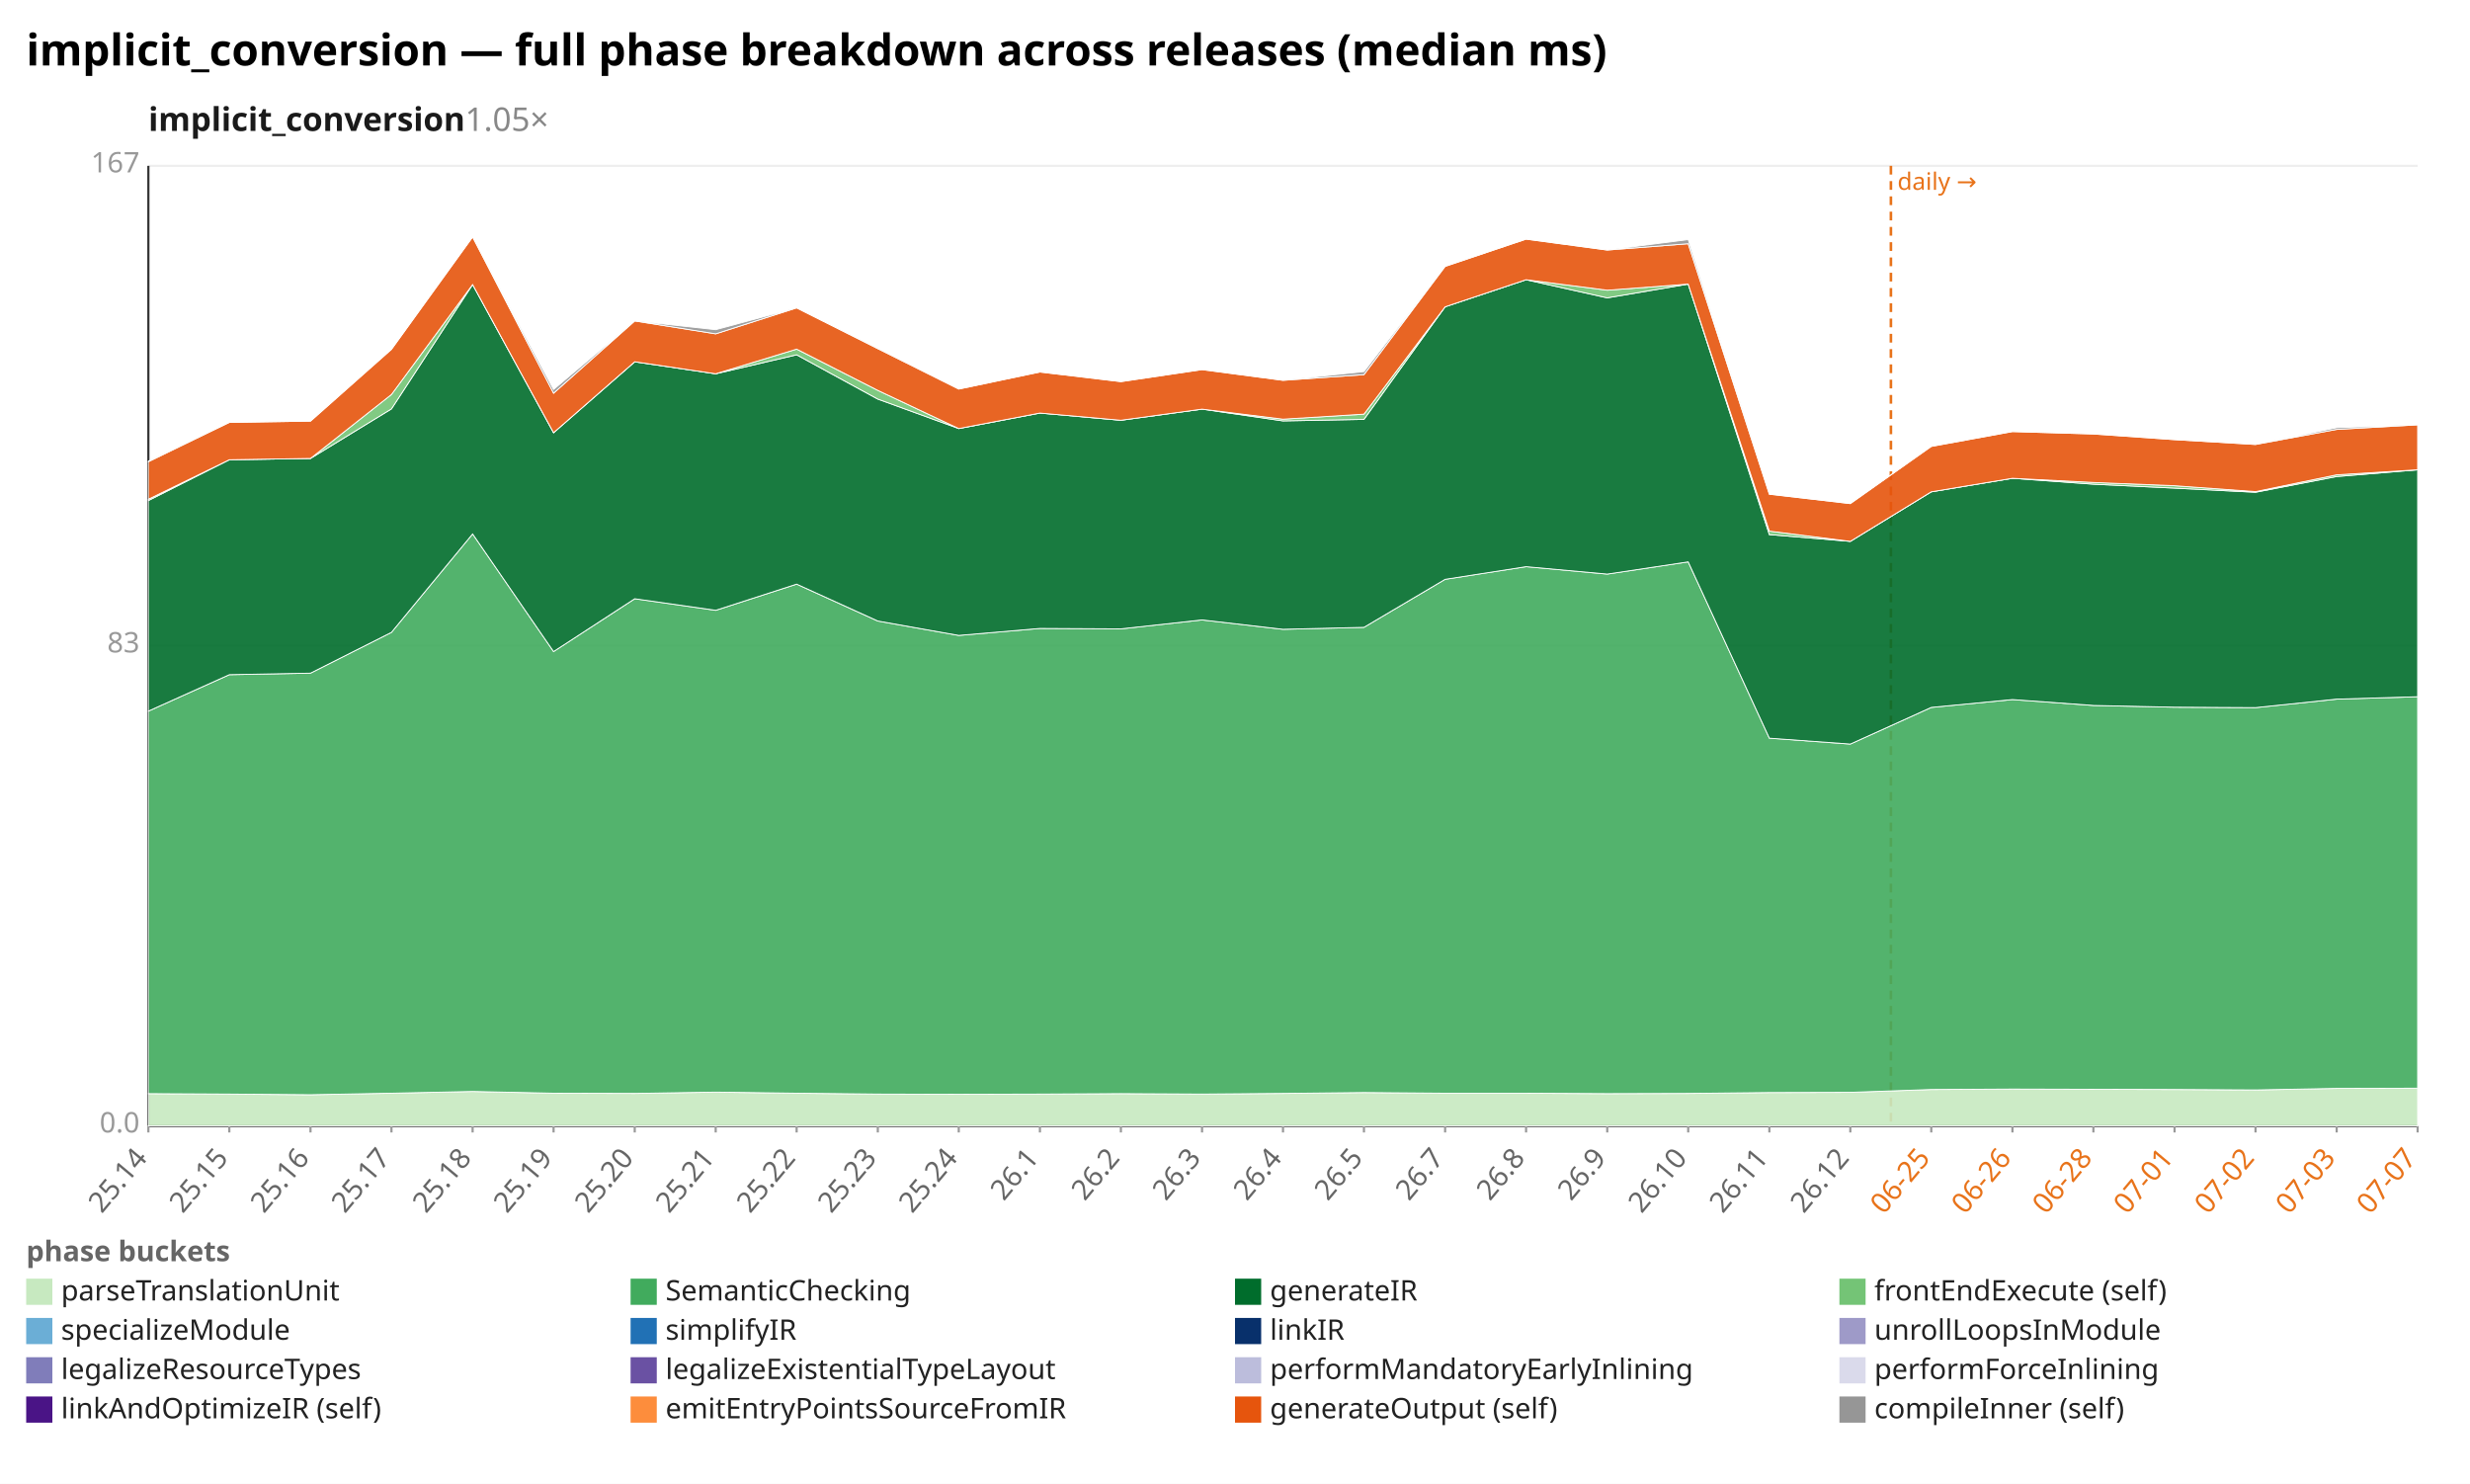
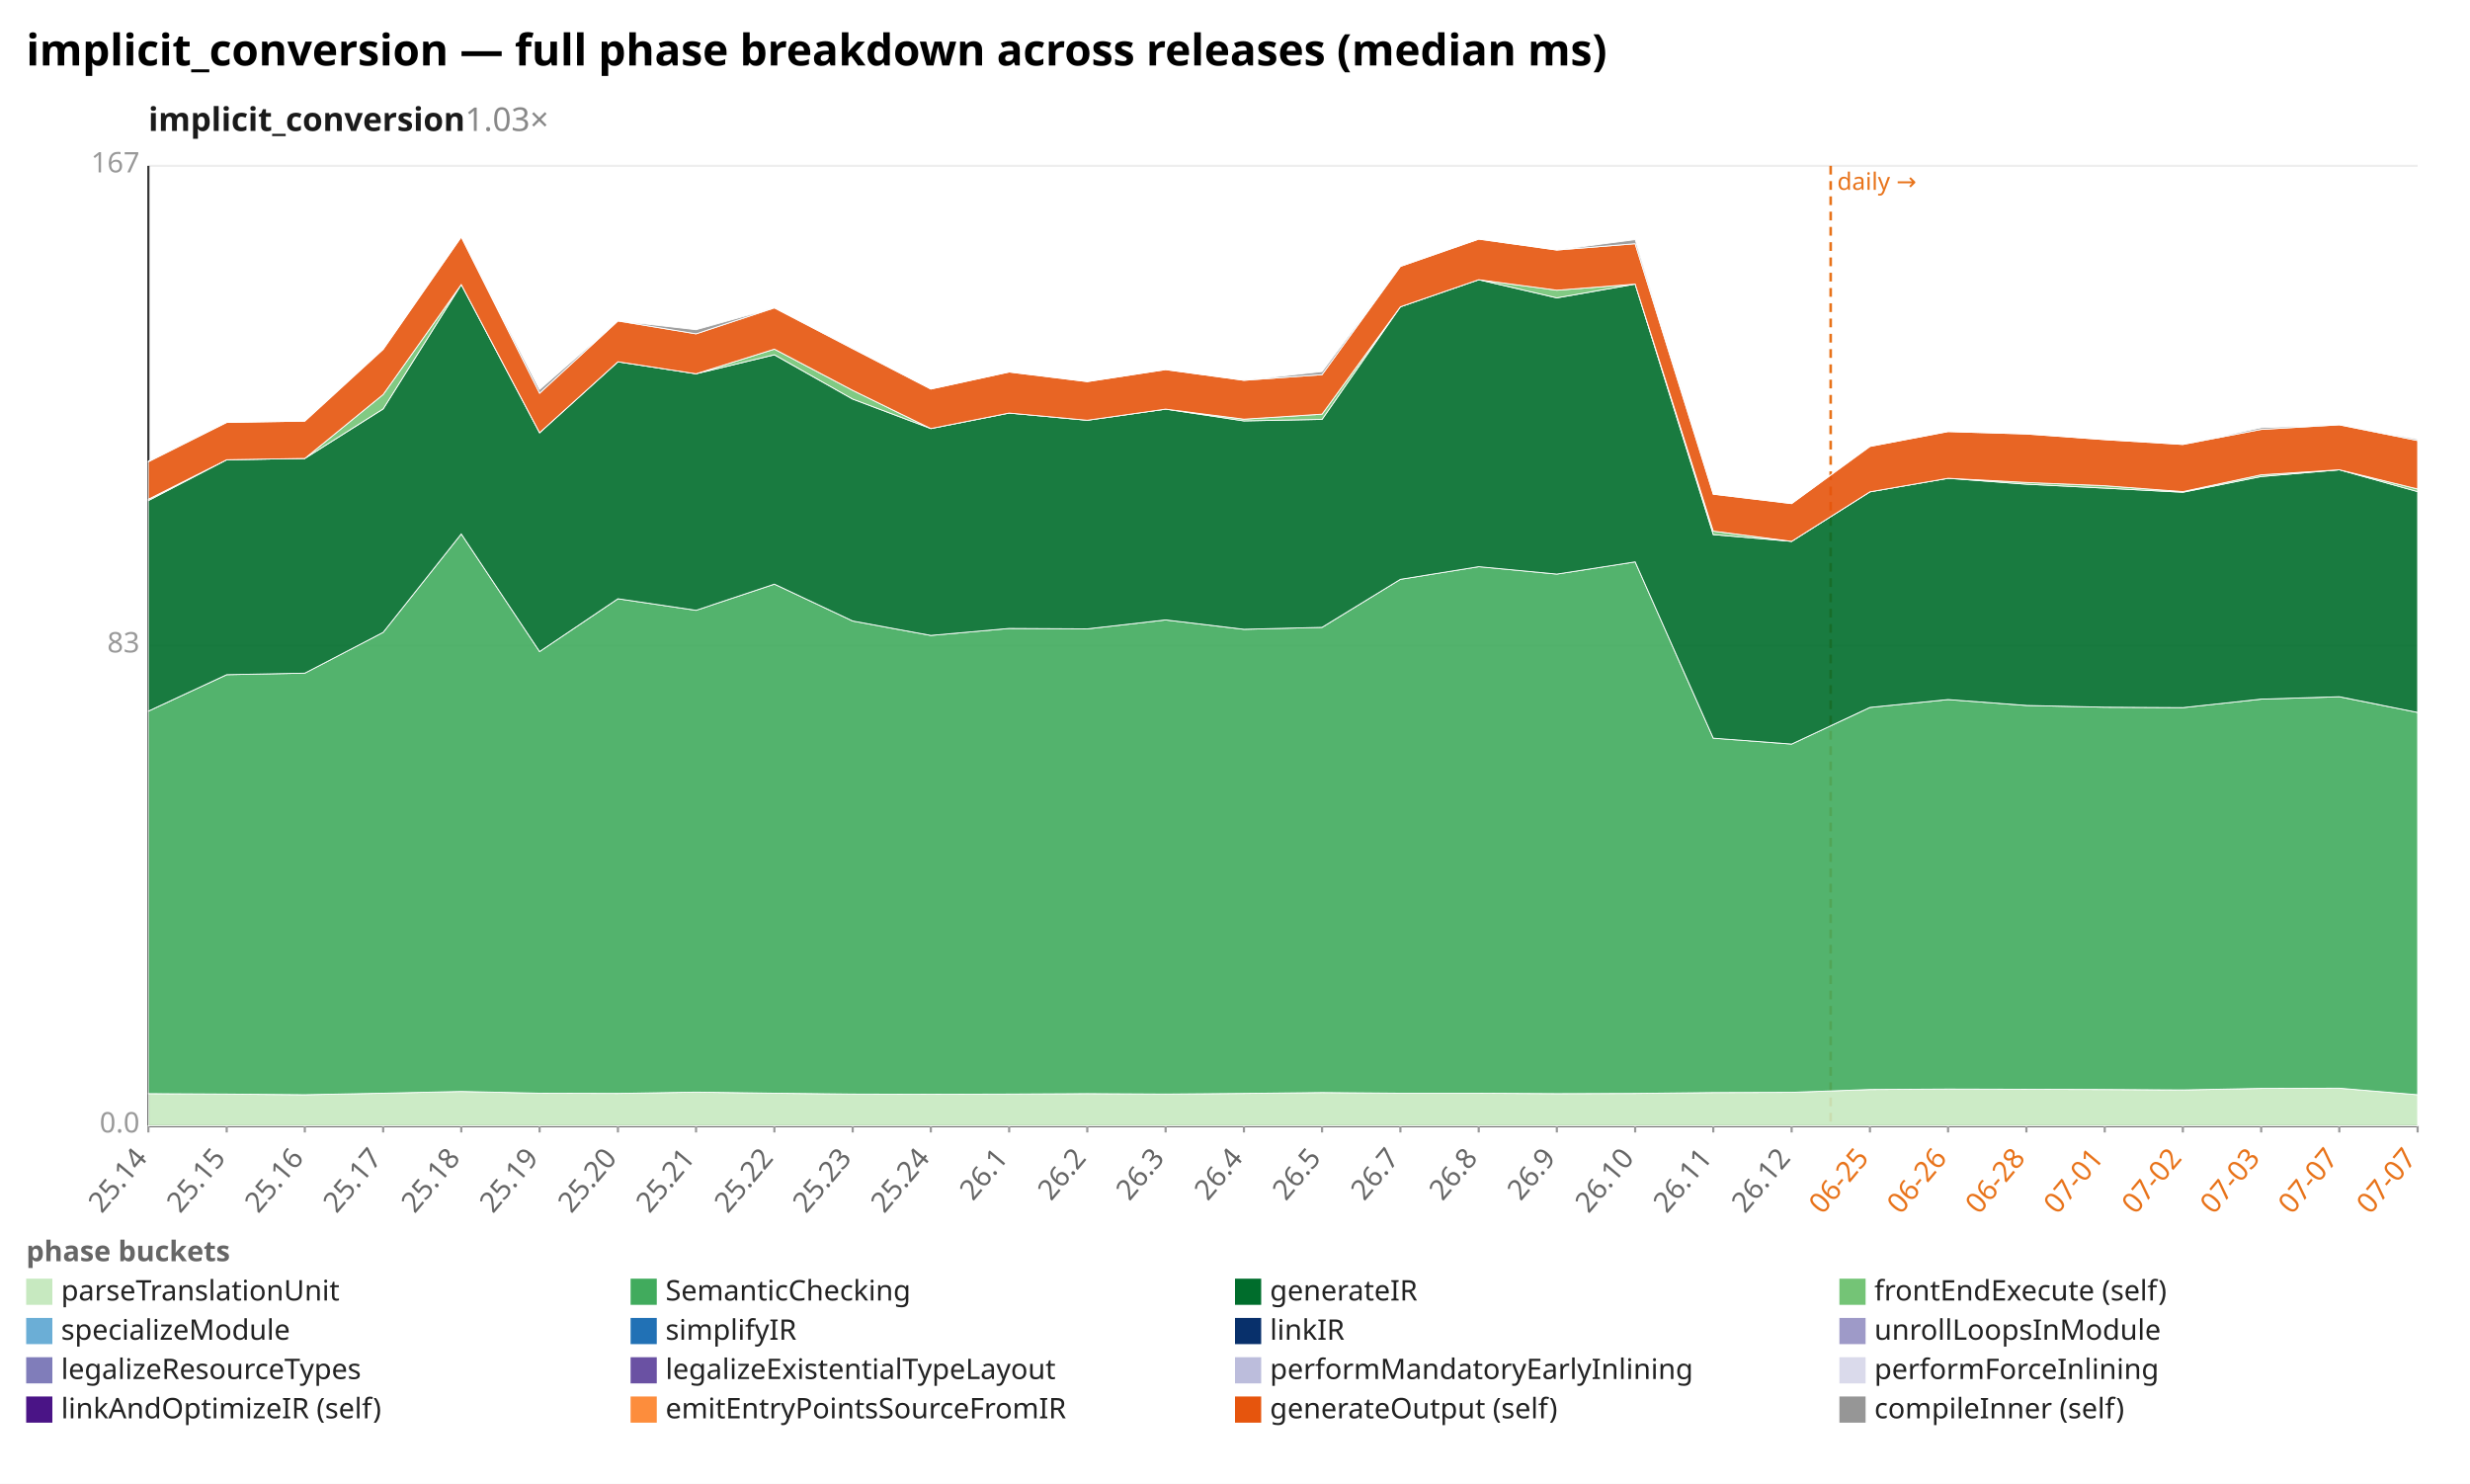
<svg xmlns="http://www.w3.org/2000/svg" width="1132" height="680" viewBox="0 0 1132 680" preserveAspectRatio="xMidYMid meet" font-family="sans-serif" font-size="13">
  <rect width="1132" height="680" fill="white" />
  <text x="12" y="30" font-size="20" font-weight="bold">implicit_conversion — full phase breakdown across releases (median ms)</text>
-   <text x="68" y="60" font-size="15" font-weight="600" fill="#1a1a1a">implicit_conversion<tspan fill="#888" font-weight="400" text-decoration="none">  1.05×</tspan>
+   <text x="68" y="60" font-size="15" font-weight="600" fill="#1a1a1a">implicit_conversion<tspan fill="#888" font-weight="400" text-decoration="none">  1.03×</tspan>
  </text>
  <line x1="68.0" y1="516.0" x2="1108.0" y2="516.0" stroke="#eee" />
  <text x="64.0" y="519.0" text-anchor="end" fill="#999">0.0</text>
  <line x1="68.0" y1="296.0" x2="1108.0" y2="296.0" stroke="#eee" />
  <text x="64.0" y="299.0" text-anchor="end" fill="#999">83</text>
  <line x1="68.0" y1="76.0" x2="1108.0" y2="76.0" stroke="#eee" />
  <text x="64.0" y="79.0" text-anchor="end" fill="#999">167</text>
  <line x1="68.0" y1="76.0" x2="68.0" y2="516.0" stroke="#333" />
  <line x1="68.0" y1="516.0" x2="1108.0" y2="516.0" stroke="#333" />
-   <line x1="866.6" y1="76.0" x2="866.6" y2="516.0" stroke="#e8731a" stroke-width="1.2" stroke-dasharray="4 3" />
-   <text x="869.6" y="87.0" fill="#e8731a" font-size="11">daily →</text>
+   <line x1="839.0" y1="76.0" x2="839.0" y2="516.0" stroke="#e8731a" stroke-width="1.2" stroke-dasharray="4 3" />
+   <text x="842.0" y="87.0" fill="#e8731a" font-size="11">daily →</text>
  <line x1="68.0" y1="516.0" x2="68.0" y2="519.0" stroke="#999" />
  <text x="68.0" y="531.0" text-anchor="end" fill="#666" transform="rotate(-50 68.0 531.0)">25.14</text>
-   <line x1="105.1" y1="516.0" x2="105.1" y2="519.0" stroke="#999" />
-   <text x="105.1" y="531.0" text-anchor="end" fill="#666" transform="rotate(-50 105.1 531.0)">25.15</text>
-   <line x1="142.3" y1="516.0" x2="142.3" y2="519.0" stroke="#999" />
-   <text x="142.3" y="531.0" text-anchor="end" fill="#666" transform="rotate(-50 142.3 531.0)">25.16</text>
-   <line x1="179.4" y1="516.0" x2="179.4" y2="519.0" stroke="#999" />
-   <text x="179.4" y="531.0" text-anchor="end" fill="#666" transform="rotate(-50 179.4 531.0)">25.17</text>
-   <line x1="216.6" y1="516.0" x2="216.6" y2="519.0" stroke="#999" />
-   <text x="216.6" y="531.0" text-anchor="end" fill="#666" transform="rotate(-50 216.6 531.0)">25.18</text>
-   <line x1="253.7" y1="516.0" x2="253.7" y2="519.0" stroke="#999" />
-   <text x="253.7" y="531.0" text-anchor="end" fill="#666" transform="rotate(-50 253.7 531.0)">25.19</text>
-   <line x1="290.9" y1="516.0" x2="290.9" y2="519.0" stroke="#999" />
-   <text x="290.9" y="531.0" text-anchor="end" fill="#666" transform="rotate(-50 290.9 531.0)">25.20</text>
-   <line x1="328.0" y1="516.0" x2="328.0" y2="519.0" stroke="#999" />
-   <text x="328.0" y="531.0" text-anchor="end" fill="#666" transform="rotate(-50 328.0 531.0)">25.21</text>
-   <line x1="365.1" y1="516.0" x2="365.1" y2="519.0" stroke="#999" />
-   <text x="365.1" y="531.0" text-anchor="end" fill="#666" transform="rotate(-50 365.1 531.0)">25.22</text>
-   <line x1="402.3" y1="516.0" x2="402.3" y2="519.0" stroke="#999" />
-   <text x="402.3" y="531.0" text-anchor="end" fill="#666" transform="rotate(-50 402.3 531.0)">25.23</text>
-   <line x1="439.4" y1="516.0" x2="439.4" y2="519.0" stroke="#999" />
-   <text x="439.4" y="531.0" text-anchor="end" fill="#666" transform="rotate(-50 439.4 531.0)">25.24</text>
-   <line x1="476.6" y1="516.0" x2="476.6" y2="519.0" stroke="#999" />
-   <text x="476.6" y="531.0" text-anchor="end" fill="#666" transform="rotate(-50 476.6 531.0)">26.1</text>
-   <line x1="513.7" y1="516.0" x2="513.7" y2="519.0" stroke="#999" />
-   <text x="513.7" y="531.0" text-anchor="end" fill="#666" transform="rotate(-50 513.7 531.0)">26.2</text>
-   <line x1="550.9" y1="516.0" x2="550.9" y2="519.0" stroke="#999" />
-   <text x="550.9" y="531.0" text-anchor="end" fill="#666" transform="rotate(-50 550.9 531.0)">26.3</text>
-   <line x1="588.0" y1="516.0" x2="588.0" y2="519.0" stroke="#999" />
-   <text x="588.0" y="531.0" text-anchor="end" fill="#666" transform="rotate(-50 588.0 531.0)">26.4</text>
-   <line x1="625.1" y1="516.0" x2="625.1" y2="519.0" stroke="#999" />
-   <text x="625.1" y="531.0" text-anchor="end" fill="#666" transform="rotate(-50 625.1 531.0)">26.5</text>
-   <line x1="662.3" y1="516.0" x2="662.3" y2="519.0" stroke="#999" />
-   <text x="662.3" y="531.0" text-anchor="end" fill="#666" transform="rotate(-50 662.3 531.0)">26.7</text>
-   <line x1="699.4" y1="516.0" x2="699.4" y2="519.0" stroke="#999" />
-   <text x="699.4" y="531.0" text-anchor="end" fill="#666" transform="rotate(-50 699.4 531.0)">26.8</text>
-   <line x1="736.6" y1="516.0" x2="736.6" y2="519.0" stroke="#999" />
-   <text x="736.6" y="531.0" text-anchor="end" fill="#666" transform="rotate(-50 736.6 531.0)">26.9</text>
-   <line x1="773.7" y1="516.0" x2="773.7" y2="519.0" stroke="#999" />
-   <text x="773.7" y="531.0" text-anchor="end" fill="#666" transform="rotate(-50 773.7 531.0)">26.10</text>
-   <line x1="810.9" y1="516.0" x2="810.9" y2="519.0" stroke="#999" />
-   <text x="810.9" y="531.0" text-anchor="end" fill="#666" transform="rotate(-50 810.9 531.0)">26.11</text>
-   <line x1="848.0" y1="516.0" x2="848.0" y2="519.0" stroke="#999" />
-   <text x="848.0" y="531.0" text-anchor="end" fill="#666" transform="rotate(-50 848.0 531.0)">26.12</text>
-   <line x1="885.1" y1="516.0" x2="885.1" y2="519.0" stroke="#999" />
-   <text x="885.1" y="531.0" text-anchor="end" fill="#e8731a" transform="rotate(-50 885.1 531.0)">06-25</text>
-   <line x1="922.3" y1="516.0" x2="922.3" y2="519.0" stroke="#999" />
-   <text x="922.3" y="531.0" text-anchor="end" fill="#e8731a" transform="rotate(-50 922.3 531.0)">06-26</text>
-   <line x1="959.4" y1="516.0" x2="959.4" y2="519.0" stroke="#999" />
-   <text x="959.4" y="531.0" text-anchor="end" fill="#e8731a" transform="rotate(-50 959.4 531.0)">06-28</text>
-   <line x1="996.6" y1="516.0" x2="996.6" y2="519.0" stroke="#999" />
-   <text x="996.6" y="531.0" text-anchor="end" fill="#e8731a" transform="rotate(-50 996.6 531.0)">07-01</text>
-   <line x1="1033.7" y1="516.0" x2="1033.7" y2="519.0" stroke="#999" />
-   <text x="1033.7" y="531.0" text-anchor="end" fill="#e8731a" transform="rotate(-50 1033.7 531.0)">07-02</text>
-   <line x1="1070.9" y1="516.0" x2="1070.9" y2="519.0" stroke="#999" />
-   <text x="1070.9" y="531.0" text-anchor="end" fill="#e8731a" transform="rotate(-50 1070.9 531.0)">07-03</text>
+   <line x1="103.9" y1="516.0" x2="103.9" y2="519.0" stroke="#999" />
+   <text x="103.9" y="531.0" text-anchor="end" fill="#666" transform="rotate(-50 103.9 531.0)">25.15</text>
+   <line x1="139.7" y1="516.0" x2="139.7" y2="519.0" stroke="#999" />
+   <text x="139.7" y="531.0" text-anchor="end" fill="#666" transform="rotate(-50 139.7 531.0)">25.16</text>
+   <line x1="175.6" y1="516.0" x2="175.6" y2="519.0" stroke="#999" />
+   <text x="175.6" y="531.0" text-anchor="end" fill="#666" transform="rotate(-50 175.6 531.0)">25.17</text>
+   <line x1="211.4" y1="516.0" x2="211.4" y2="519.0" stroke="#999" />
+   <text x="211.4" y="531.0" text-anchor="end" fill="#666" transform="rotate(-50 211.4 531.0)">25.18</text>
+   <line x1="247.3" y1="516.0" x2="247.3" y2="519.0" stroke="#999" />
+   <text x="247.3" y="531.0" text-anchor="end" fill="#666" transform="rotate(-50 247.3 531.0)">25.19</text>
+   <line x1="283.2" y1="516.0" x2="283.2" y2="519.0" stroke="#999" />
+   <text x="283.2" y="531.0" text-anchor="end" fill="#666" transform="rotate(-50 283.2 531.0)">25.20</text>
+   <line x1="319.0" y1="516.0" x2="319.0" y2="519.0" stroke="#999" />
+   <text x="319.0" y="531.0" text-anchor="end" fill="#666" transform="rotate(-50 319.0 531.0)">25.21</text>
+   <line x1="354.9" y1="516.0" x2="354.9" y2="519.0" stroke="#999" />
+   <text x="354.9" y="531.0" text-anchor="end" fill="#666" transform="rotate(-50 354.9 531.0)">25.22</text>
+   <line x1="390.8" y1="516.0" x2="390.8" y2="519.0" stroke="#999" />
+   <text x="390.8" y="531.0" text-anchor="end" fill="#666" transform="rotate(-50 390.8 531.0)">25.23</text>
+   <line x1="426.6" y1="516.0" x2="426.6" y2="519.0" stroke="#999" />
+   <text x="426.6" y="531.0" text-anchor="end" fill="#666" transform="rotate(-50 426.6 531.0)">25.24</text>
+   <line x1="462.5" y1="516.0" x2="462.5" y2="519.0" stroke="#999" />
+   <text x="462.5" y="531.0" text-anchor="end" fill="#666" transform="rotate(-50 462.5 531.0)">26.1</text>
+   <line x1="498.3" y1="516.0" x2="498.3" y2="519.0" stroke="#999" />
+   <text x="498.3" y="531.0" text-anchor="end" fill="#666" transform="rotate(-50 498.3 531.0)">26.2</text>
+   <line x1="534.2" y1="516.0" x2="534.2" y2="519.0" stroke="#999" />
+   <text x="534.2" y="531.0" text-anchor="end" fill="#666" transform="rotate(-50 534.2 531.0)">26.3</text>
+   <line x1="570.1" y1="516.0" x2="570.1" y2="519.0" stroke="#999" />
+   <text x="570.1" y="531.0" text-anchor="end" fill="#666" transform="rotate(-50 570.1 531.0)">26.4</text>
+   <line x1="605.9" y1="516.0" x2="605.9" y2="519.0" stroke="#999" />
+   <text x="605.9" y="531.0" text-anchor="end" fill="#666" transform="rotate(-50 605.9 531.0)">26.5</text>
+   <line x1="641.8" y1="516.0" x2="641.8" y2="519.0" stroke="#999" />
+   <text x="641.8" y="531.0" text-anchor="end" fill="#666" transform="rotate(-50 641.8 531.0)">26.7</text>
+   <line x1="677.7" y1="516.0" x2="677.7" y2="519.0" stroke="#999" />
+   <text x="677.7" y="531.0" text-anchor="end" fill="#666" transform="rotate(-50 677.7 531.0)">26.8</text>
+   <line x1="713.5" y1="516.0" x2="713.5" y2="519.0" stroke="#999" />
+   <text x="713.5" y="531.0" text-anchor="end" fill="#666" transform="rotate(-50 713.5 531.0)">26.9</text>
+   <line x1="749.4" y1="516.0" x2="749.4" y2="519.0" stroke="#999" />
+   <text x="749.4" y="531.0" text-anchor="end" fill="#666" transform="rotate(-50 749.4 531.0)">26.10</text>
+   <line x1="785.2" y1="516.0" x2="785.2" y2="519.0" stroke="#999" />
+   <text x="785.2" y="531.0" text-anchor="end" fill="#666" transform="rotate(-50 785.2 531.0)">26.11</text>
+   <line x1="821.1" y1="516.0" x2="821.1" y2="519.0" stroke="#999" />
+   <text x="821.1" y="531.0" text-anchor="end" fill="#666" transform="rotate(-50 821.1 531.0)">26.12</text>
+   <line x1="857.0" y1="516.0" x2="857.0" y2="519.0" stroke="#999" />
+   <text x="857.0" y="531.0" text-anchor="end" fill="#e8731a" transform="rotate(-50 857.0 531.0)">06-25</text>
+   <line x1="892.8" y1="516.0" x2="892.8" y2="519.0" stroke="#999" />
+   <text x="892.8" y="531.0" text-anchor="end" fill="#e8731a" transform="rotate(-50 892.8 531.0)">06-26</text>
+   <line x1="928.7" y1="516.0" x2="928.7" y2="519.0" stroke="#999" />
+   <text x="928.7" y="531.0" text-anchor="end" fill="#e8731a" transform="rotate(-50 928.7 531.0)">06-28</text>
+   <line x1="964.6" y1="516.0" x2="964.6" y2="519.0" stroke="#999" />
+   <text x="964.6" y="531.0" text-anchor="end" fill="#e8731a" transform="rotate(-50 964.6 531.0)">07-01</text>
+   <line x1="1000.4" y1="516.0" x2="1000.4" y2="519.0" stroke="#999" />
+   <text x="1000.4" y="531.0" text-anchor="end" fill="#e8731a" transform="rotate(-50 1000.4 531.0)">07-02</text>
+   <line x1="1036.3" y1="516.0" x2="1036.3" y2="519.0" stroke="#999" />
+   <text x="1036.3" y="531.0" text-anchor="end" fill="#e8731a" transform="rotate(-50 1036.3 531.0)">07-03</text>
+   <line x1="1072.1" y1="516.0" x2="1072.1" y2="519.0" stroke="#999" />
+   <text x="1072.1" y="531.0" text-anchor="end" fill="#e8731a" transform="rotate(-50 1072.1 531.0)">07-07</text>
  <line x1="1108.0" y1="516.0" x2="1108.0" y2="519.0" stroke="#999" />
  <text x="1108.0" y="531.0" text-anchor="end" fill="#e8731a" transform="rotate(-50 1108.0 531.0)">07-07</text>
-   <polygon points="68.0,501.2 105.1,501.4 142.3,501.7 179.4,501.0 216.6,500.2 253.7,501.0 290.9,501.1 328.0,500.5 365.1,501.0 402.3,501.4 439.4,501.5 476.6,501.4 513.7,501.2 550.9,501.4 588.0,501.1 625.1,500.7 662.3,501.0 699.4,501.0 736.6,501.2 773.7,501.1 810.9,500.7 848.0,500.6 885.1,499.3 922.3,499.1 959.4,499.2 996.6,499.3 1033.7,499.5 1070.9,498.8 1108.0,498.7 1108.0,516.0 1070.9,516.0 1033.7,516.0 996.6,516.0 959.4,516.0 922.3,516.0 885.1,516.0 848.0,516.0 810.9,516.0 773.7,516.0 736.6,516.0 699.4,516.0 662.3,516.0 625.1,516.0 588.0,516.0 550.9,516.0 513.7,516.0 476.6,516.0 439.4,516.0 402.3,516.0 365.1,516.0 328.0,516.0 290.9,516.0 253.7,516.0 216.6,516.0 179.4,516.0 142.3,516.0 105.1,516.0 68.0,516.0" fill="#c7e9c0" fill-opacity="0.9" stroke="#fff" stroke-width="0.4" />
-   <polygon points="68.0,325.9 105.1,309.2 142.3,308.5 179.4,289.8 216.6,244.7 253.7,298.6 290.9,274.4 328.0,279.7 365.1,267.7 402.3,284.6 439.4,291.2 476.6,288.0 513.7,288.2 550.9,284.1 588.0,288.4 625.1,287.5 662.3,265.5 699.4,259.7 736.6,263.1 773.7,257.5 810.9,338.3 848.0,341.0 885.1,324.2 922.3,320.6 959.4,323.3 996.6,324.1 1033.7,324.3 1070.9,320.4 1108.0,319.3 1108.0,498.7 1070.9,498.8 1033.7,499.5 996.6,499.3 959.4,499.2 922.3,499.1 885.1,499.3 848.0,500.6 810.9,500.7 773.7,501.1 736.6,501.2 699.4,501.0 662.3,501.0 625.1,500.7 588.0,501.1 550.9,501.4 513.7,501.2 476.6,501.4 439.4,501.5 402.3,501.4 365.1,501.0 328.0,500.5 290.9,501.1 253.7,501.0 216.6,500.2 179.4,501.0 142.3,501.7 105.1,501.4 68.0,501.2" fill="#41ab5d" fill-opacity="0.9" stroke="#fff" stroke-width="0.4" />
-   <polygon points="68.0,229.4 105.1,210.7 142.3,210.1 179.4,187.4 216.6,130.4 253.7,198.3 290.9,165.8 328.0,171.3 365.1,162.6 402.3,182.9 439.4,196.4 476.6,189.3 513.7,192.6 550.9,187.5 588.0,192.9 625.1,192.2 662.3,140.6 699.4,128.2 736.6,136.5 773.7,130.2 810.9,245.0 848.0,248.1 885.1,225.4 922.3,219.2 959.4,221.9 996.6,223.7 1033.7,225.6 1070.9,218.4 1108.0,215.3 1108.0,319.3 1070.9,320.4 1033.7,324.3 996.6,324.1 959.4,323.3 922.3,320.6 885.1,324.2 848.0,341.0 810.9,338.3 773.7,257.5 736.6,263.1 699.4,259.7 662.3,265.5 625.1,287.5 588.0,288.4 550.9,284.1 513.7,288.2 476.6,288.0 439.4,291.2 402.3,284.6 365.1,267.7 328.0,279.7 290.9,274.4 253.7,298.6 216.6,244.7 179.4,289.8 142.3,308.5 105.1,309.2 68.0,325.9" fill="#006d2c" fill-opacity="0.9" stroke="#fff" stroke-width="0.4" />
-   <polygon points="68.0,228.8 105.1,210.7 142.3,210.1 179.4,180.8 216.6,130.4 253.7,198.3 290.9,165.8 328.0,171.3 365.1,160.0 402.3,178.9 439.4,196.4 476.6,189.3 513.7,192.6 550.9,187.5 588.0,192.1 625.1,189.8 662.3,140.6 699.4,128.2 736.6,133.0 773.7,130.2 810.9,243.4 848.0,248.1 885.1,225.4 922.3,219.2 959.4,221.1 996.6,222.6 1033.7,225.3 1070.9,217.6 1108.0,215.3 1108.0,215.3 1070.9,218.4 1033.7,225.6 996.6,223.7 959.4,221.9 922.3,219.2 885.1,225.4 848.0,248.1 810.9,245.0 773.7,130.2 736.6,136.5 699.4,128.2 662.3,140.6 625.1,192.2 588.0,192.9 550.9,187.5 513.7,192.6 476.6,189.3 439.4,196.4 402.3,182.9 365.1,162.6 328.0,171.3 290.9,165.8 253.7,198.3 216.6,130.4 179.4,187.4 142.3,210.1 105.1,210.7 68.0,229.4" fill="#74c476" fill-opacity="0.9" stroke="#fff" stroke-width="0.4" />
-   <polygon points="68.0,211.6 105.1,193.6 142.3,193.0 179.4,160.1 216.6,108.6 253.7,180.2 290.9,147.1 328.0,153.0 365.1,141.1 402.3,159.8 439.4,178.3 476.6,170.5 513.7,174.9 550.9,169.4 588.0,174.3 625.1,171.7 662.3,122.1 699.4,109.6 736.6,114.6 773.7,111.7 810.9,226.5 848.0,230.8 885.1,204.6 922.3,197.8 959.4,198.9 996.6,201.5 1033.7,203.7 1070.9,196.8 1108.0,194.7 1108.0,215.3 1070.9,217.6 1033.7,225.3 996.6,222.6 959.4,221.1 922.3,219.2 885.1,225.4 848.0,248.1 810.9,243.4 773.7,130.2 736.6,133.0 699.4,128.2 662.3,140.6 625.1,189.8 588.0,192.1 550.9,187.5 513.7,192.6 476.6,189.3 439.4,196.4 402.3,178.9 365.1,160.0 328.0,171.3 290.9,165.8 253.7,198.3 216.6,130.4 179.4,180.8 142.3,210.1 105.1,210.7 68.0,228.8" fill="#e6550d" fill-opacity="0.9" stroke="#fff" stroke-width="0.4" />
-   <polygon points="68.0,211.3 105.1,193.6 142.3,193.0 179.4,160.1 216.6,108.6 253.7,178.5 290.9,147.1 328.0,151.1 365.1,141.1 402.3,159.7 439.4,178.3 476.6,170.5 513.7,174.9 550.9,169.4 588.0,174.3 625.1,170.3 662.3,122.1 699.4,109.6 736.6,114.6 773.7,109.8 810.9,226.5 848.0,230.8 885.1,204.6 922.3,197.8 959.4,198.9 996.6,201.5 1033.7,203.7 1070.9,196.0 1108.0,194.7 1108.0,194.7 1070.9,196.8 1033.7,203.7 996.6,201.5 959.4,198.9 922.3,197.8 885.1,204.6 848.0,230.8 810.9,226.5 773.7,111.7 736.6,114.6 699.4,109.6 662.3,122.1 625.1,171.7 588.0,174.3 550.9,169.4 513.7,174.9 476.6,170.5 439.4,178.3 402.3,159.8 365.1,141.1 328.0,153.0 290.9,147.1 253.7,180.2 216.6,108.6 179.4,160.1 142.3,193.0 105.1,193.6 68.0,211.6" fill="#969696" fill-opacity="0.9" stroke="#fff" stroke-width="0.4" />
+   <polygon points="68.0,501.2 103.9,501.4 139.7,501.7 175.6,501.0 211.4,500.2 247.3,501.0 283.2,501.1 319.0,500.5 354.9,501.0 390.8,501.4 426.6,501.5 462.5,501.4 498.3,501.2 534.2,501.4 570.1,501.1 605.9,500.7 641.8,501.0 677.7,501.0 713.5,501.2 749.4,501.1 785.2,500.7 821.1,500.6 857.0,499.3 892.8,499.1 928.7,499.2 964.6,499.3 1000.4,499.5 1036.3,498.8 1072.1,498.7 1108.0,501.7 1108.0,516.0 1072.1,516.0 1036.3,516.0 1000.4,516.0 964.6,516.0 928.7,516.0 892.8,516.0 857.0,516.0 821.1,516.0 785.2,516.0 749.4,516.0 713.5,516.0 677.7,516.0 641.8,516.0 605.9,516.0 570.1,516.0 534.2,516.0 498.3,516.0 462.5,516.0 426.6,516.0 390.8,516.0 354.9,516.0 319.0,516.0 283.2,516.0 247.3,516.0 211.4,516.0 175.6,516.0 139.7,516.0 103.9,516.0 68.0,516.0" fill="#c7e9c0" fill-opacity="0.9" stroke="#fff" stroke-width="0.4" />
+   <polygon points="68.0,325.9 103.9,309.2 139.7,308.5 175.6,289.8 211.4,244.7 247.3,298.6 283.2,274.4 319.0,279.7 354.9,267.7 390.8,284.6 426.6,291.2 462.5,288.0 498.3,288.2 534.2,284.1 570.1,288.4 605.9,287.5 641.8,265.5 677.7,259.7 713.5,263.1 749.4,257.5 785.2,338.3 821.1,341.0 857.0,324.2 892.8,320.6 928.7,323.3 964.6,324.1 1000.4,324.3 1036.3,320.4 1072.1,319.3 1108.0,326.5 1108.0,501.7 1072.1,498.7 1036.3,498.8 1000.4,499.5 964.6,499.3 928.7,499.2 892.8,499.1 857.0,499.3 821.1,500.6 785.2,500.7 749.4,501.1 713.5,501.2 677.7,501.0 641.8,501.0 605.9,500.7 570.1,501.1 534.2,501.4 498.3,501.2 462.5,501.4 426.6,501.5 390.8,501.4 354.9,501.0 319.0,500.5 283.2,501.1 247.3,501.0 211.4,500.2 175.6,501.0 139.7,501.7 103.9,501.4 68.0,501.2" fill="#41ab5d" fill-opacity="0.9" stroke="#fff" stroke-width="0.4" />
+   <polygon points="68.0,229.4 103.9,210.7 139.7,210.1 175.6,187.4 211.4,130.4 247.3,198.3 283.2,165.8 319.0,171.3 354.9,162.6 390.8,182.9 426.6,196.4 462.5,189.3 498.3,192.6 534.2,187.5 570.1,192.9 605.9,192.2 641.8,140.6 677.7,128.2 713.5,136.5 749.4,130.2 785.2,245.0 821.1,248.1 857.0,225.4 892.8,219.2 928.7,221.9 964.6,223.7 1000.4,225.6 1036.3,218.4 1072.1,215.3 1108.0,225.3 1108.0,326.5 1072.1,319.3 1036.3,320.4 1000.4,324.3 964.6,324.1 928.7,323.3 892.8,320.6 857.0,324.2 821.1,341.0 785.2,338.3 749.4,257.5 713.5,263.1 677.7,259.7 641.8,265.5 605.9,287.5 570.1,288.4 534.2,284.1 498.3,288.2 462.5,288.0 426.6,291.2 390.8,284.6 354.9,267.7 319.0,279.7 283.2,274.4 247.3,298.6 211.4,244.7 175.6,289.8 139.7,308.5 103.9,309.2 68.0,325.9" fill="#006d2c" fill-opacity="0.9" stroke="#fff" stroke-width="0.4" />
+   <polygon points="68.0,228.8 103.9,210.7 139.7,210.1 175.6,180.8 211.4,130.4 247.3,198.3 283.2,165.8 319.0,171.3 354.9,160.0 390.8,178.9 426.6,196.4 462.5,189.3 498.3,192.6 534.2,187.5 570.1,192.1 605.9,189.8 641.8,140.6 677.7,128.2 713.5,133.0 749.4,130.2 785.2,243.4 821.1,248.1 857.0,225.4 892.8,219.2 928.7,221.1 964.6,222.6 1000.4,225.3 1036.3,217.6 1072.1,215.3 1108.0,224.1 1108.0,225.3 1072.1,215.3 1036.3,218.4 1000.4,225.6 964.6,223.7 928.7,221.9 892.8,219.2 857.0,225.4 821.1,248.1 785.2,245.0 749.4,130.2 713.5,136.5 677.7,128.2 641.8,140.6 605.9,192.2 570.1,192.9 534.2,187.5 498.3,192.6 462.5,189.3 426.6,196.4 390.8,182.9 354.9,162.6 319.0,171.3 283.2,165.8 247.3,198.3 211.4,130.4 175.6,187.4 139.7,210.1 103.9,210.7 68.0,229.4" fill="#74c476" fill-opacity="0.9" stroke="#fff" stroke-width="0.4" />
+   <polygon points="68.0,211.6 103.9,193.6 139.7,193.0 175.6,160.1 211.4,108.6 247.3,180.2 283.2,147.1 319.0,153.0 354.9,141.1 390.8,159.8 426.6,178.3 462.5,170.5 498.3,174.9 534.2,169.4 570.1,174.3 605.9,171.7 641.8,122.1 677.7,109.6 713.5,114.6 749.4,111.7 785.2,226.5 821.1,230.8 857.0,204.6 892.8,197.8 928.7,198.9 964.6,201.5 1000.4,203.7 1036.3,196.8 1072.1,194.7 1108.0,201.9 1108.0,224.1 1072.1,215.3 1036.3,217.6 1000.4,225.3 964.6,222.6 928.7,221.1 892.8,219.2 857.0,225.4 821.1,248.1 785.2,243.4 749.4,130.2 713.5,133.0 677.7,128.2 641.8,140.6 605.9,189.8 570.1,192.1 534.2,187.5 498.3,192.6 462.5,189.3 426.6,196.4 390.8,178.9 354.9,160.0 319.0,171.3 283.2,165.8 247.3,198.3 211.4,130.4 175.6,180.8 139.7,210.1 103.9,210.7 68.0,228.8" fill="#e6550d" fill-opacity="0.9" stroke="#fff" stroke-width="0.4" />
+   <polygon points="68.0,211.3 103.9,193.6 139.7,193.0 175.6,160.1 211.4,108.6 247.3,178.5 283.2,147.1 319.0,151.1 354.9,141.1 390.8,159.7 426.6,178.3 462.5,170.5 498.3,174.9 534.2,169.4 570.1,174.3 605.9,170.3 641.8,122.1 677.7,109.6 713.5,114.6 749.4,109.8 785.2,226.5 821.1,230.8 857.0,204.6 892.8,197.8 928.7,198.9 964.6,201.5 1000.4,203.7 1036.3,196.0 1072.1,194.7 1108.0,201.3 1108.0,201.9 1072.1,194.7 1036.3,196.8 1000.4,203.7 964.6,201.5 928.7,198.9 892.8,197.8 857.0,204.6 821.1,230.8 785.2,226.5 749.4,111.7 713.5,114.6 677.7,109.6 641.8,122.1 605.9,171.7 570.1,174.3 534.2,169.4 498.3,174.9 462.5,170.5 426.6,178.3 390.8,159.8 354.9,141.1 319.0,153.0 283.2,147.1 247.3,180.2 211.4,108.6 175.6,160.1 139.7,193.0 103.9,193.6 68.0,211.6" fill="#969696" fill-opacity="0.9" stroke="#fff" stroke-width="0.4" />
  <text x="12" y="578" fill="#666" font-weight="600">phase buckets</text>
  <rect x="12" y="586" width="12" height="12" fill="#c7e9c0" />
  <text x="28" y="596" fill="#222">parseTranslationUnit</text>
  <rect x="289" y="586" width="12" height="12" fill="#41ab5d" />
  <text x="305" y="596" fill="#222">SemanticChecking</text>
  <rect x="566" y="586" width="12" height="12" fill="#006d2c" />
  <text x="582" y="596" fill="#222">generateIR</text>
  <rect x="843" y="586" width="12" height="12" fill="#74c476" />
  <text x="859" y="596" fill="#222">frontEndExecute (self)</text>
  <rect x="12" y="604" width="12" height="12" fill="#6baed6" />
  <text x="28" y="614" fill="#222">specializeModule</text>
  <rect x="289" y="604" width="12" height="12" fill="#2171b5" />
  <text x="305" y="614" fill="#222">simplifyIR</text>
  <rect x="566" y="604" width="12" height="12" fill="#08306b" />
  <text x="582" y="614" fill="#222">linkIR</text>
  <rect x="843" y="604" width="12" height="12" fill="#9e9ac8" />
  <text x="859" y="614" fill="#222">unrollLoopsInModule</text>
  <rect x="12" y="622" width="12" height="12" fill="#807dba" />
  <text x="28" y="632" fill="#222">legalizeResourceTypes</text>
  <rect x="289" y="622" width="12" height="12" fill="#6a51a3" />
  <text x="305" y="632" fill="#222">legalizeExistentialTypeLayout</text>
  <rect x="566" y="622" width="12" height="12" fill="#bcbddc" />
  <text x="582" y="632" fill="#222">performMandatoryEarlyInlining</text>
  <rect x="843" y="622" width="12" height="12" fill="#dadaeb" />
  <text x="859" y="632" fill="#222">performForceInlining</text>
  <rect x="12" y="640" width="12" height="12" fill="#4a1486" />
  <text x="28" y="650" fill="#222">linkAndOptimizeIR (self)</text>
  <rect x="289" y="640" width="12" height="12" fill="#fd8d3c" />
  <text x="305" y="650" fill="#222">emitEntryPointsSourceFromIR</text>
  <rect x="566" y="640" width="12" height="12" fill="#e6550d" />
  <text x="582" y="650" fill="#222">generateOutput (self)</text>
  <rect x="843" y="640" width="12" height="12" fill="#969696" />
  <text x="859" y="650" fill="#222">compileInner (self)</text>
</svg>
